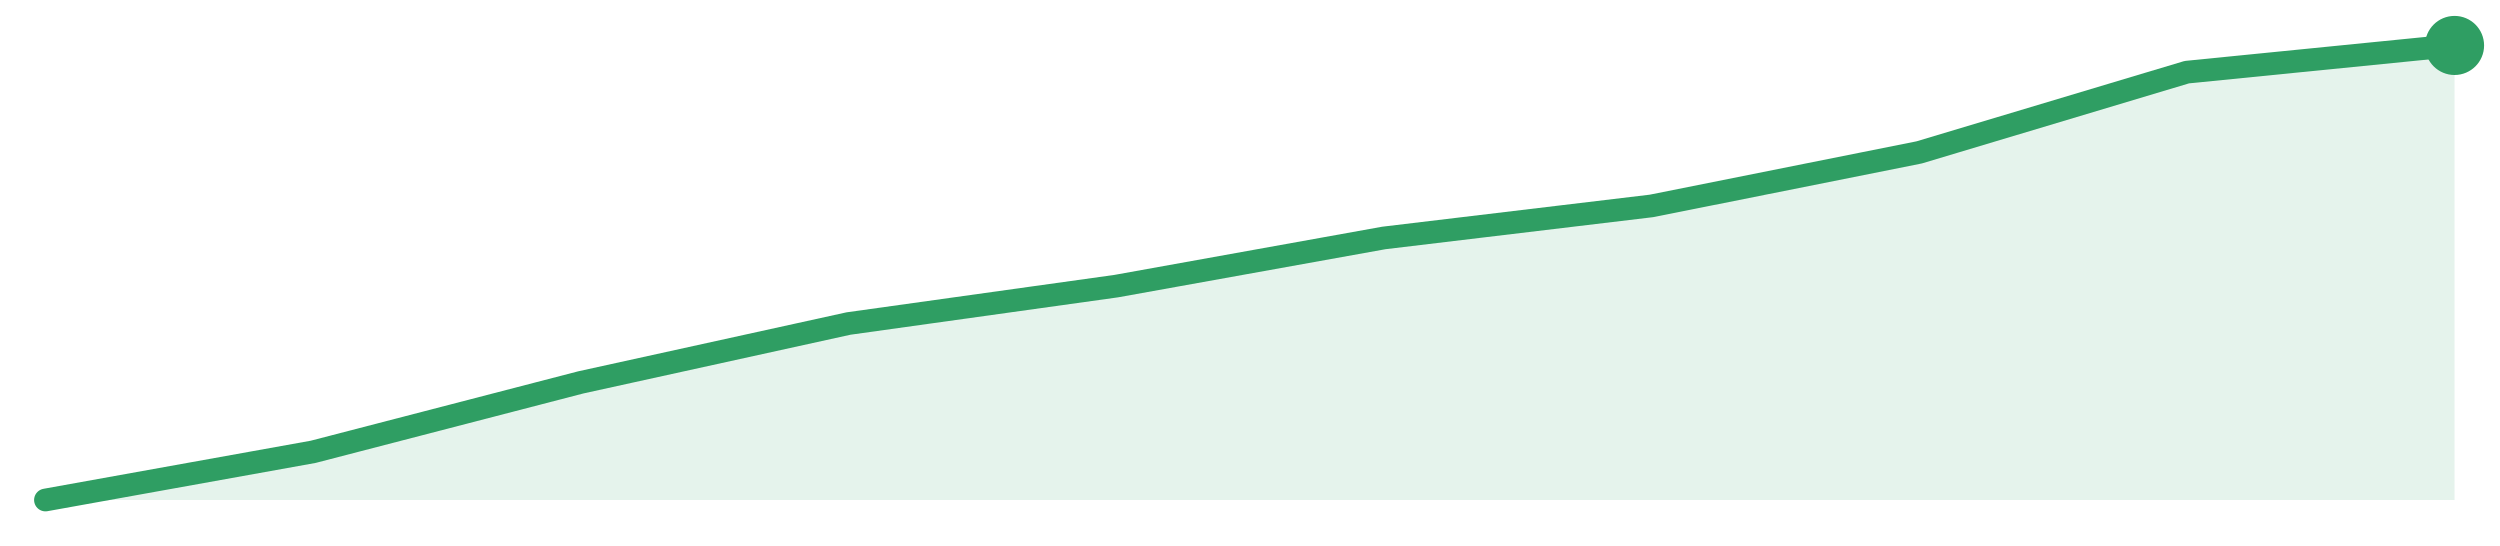
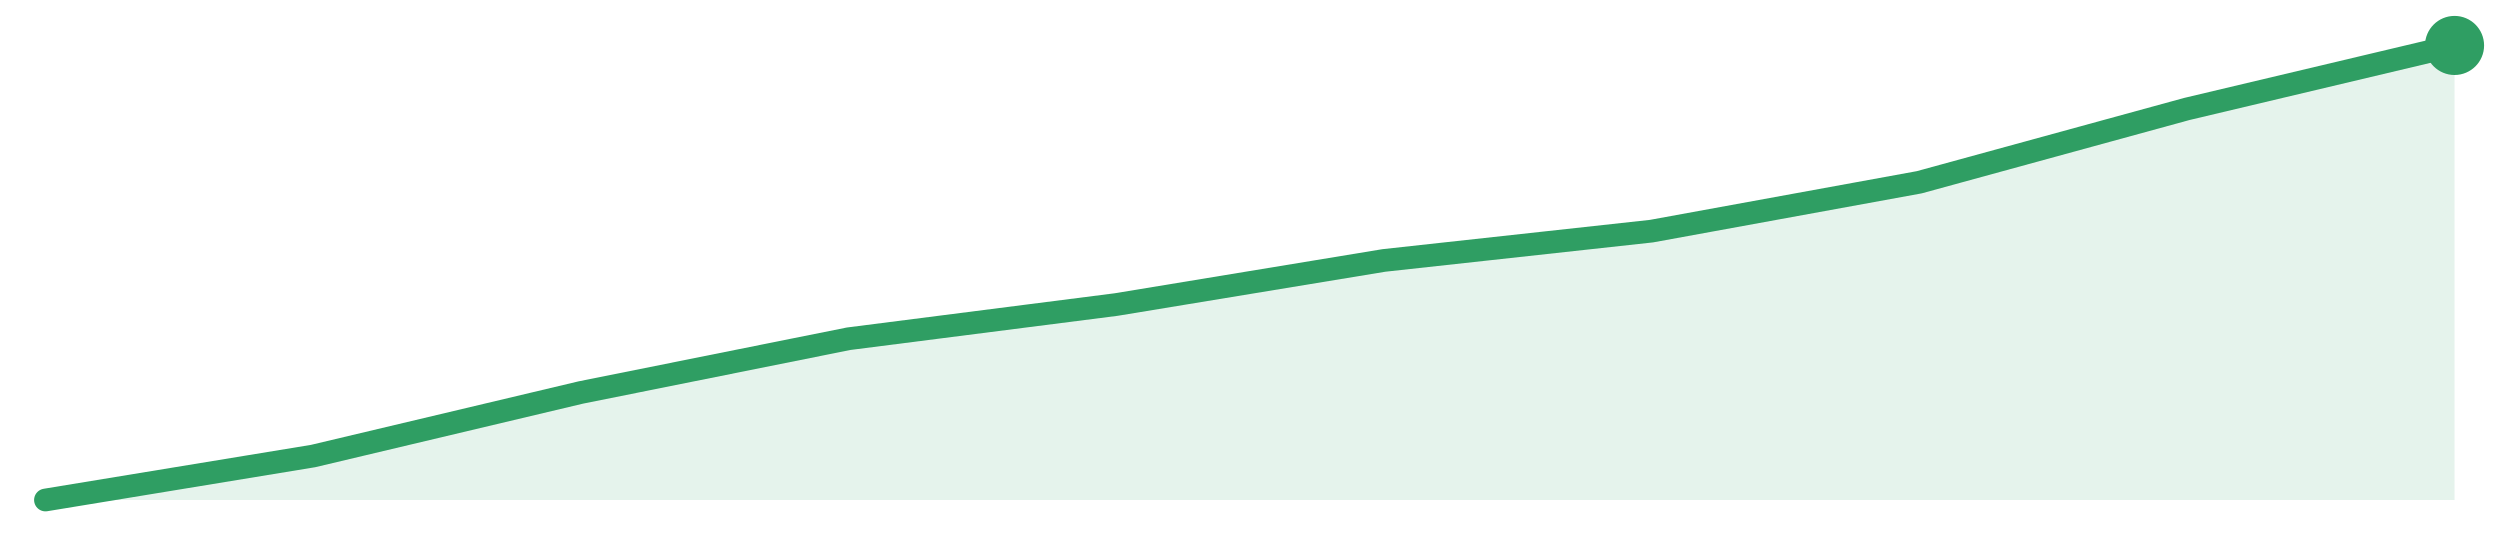
<svg xmlns="http://www.w3.org/2000/svg" width="220" height="48" viewBox="0 0 220 48" role="img" aria-label="trend">
-   <path d="M4.0,44.0 L4.0,44.0 L27.56,39.76 L51.11,33.65 L74.67,28.47 L98.22,25.18 L121.78,20.94 L145.33,18.12 L168.89,13.41 L192.44,6.35 L216.0,4.0 L216.0,44.0 Z" fill="#2f9e631f" />
-   <path d="M4.0,44.0 L27.56,39.76 L51.11,33.65 L74.67,28.47 L98.22,25.18 L121.78,20.94 L145.33,18.12 L168.89,13.41 L192.44,6.35 L216.0,4.0" fill="none" stroke="#2f9e63" stroke-width="2" stroke-linejoin="round" stroke-linecap="round" />
+   <path d="M4.0,44.0 L4.0,44.0 L27.56,40.13 L51.11,34.54 L74.67,29.81 L98.22,26.8 L121.78,22.92 L145.33,20.34 L168.89,16.04 L192.44,9.59 L216.0,4.0 L216.0,44.0 Z" fill="#2f9e631f" />
+   <path d="M4.0,44.0 L27.56,40.13 L51.11,34.54 L74.67,29.81 L98.22,26.8 L121.78,22.92 L145.33,20.34 L168.89,16.04 L192.44,9.59 L216.0,4.0" fill="none" stroke="#2f9e63" stroke-width="2" stroke-linejoin="round" stroke-linecap="round" />
  <circle cx="216.0" cy="4.0" r="2.6" fill="#2f9e63" />
</svg>
